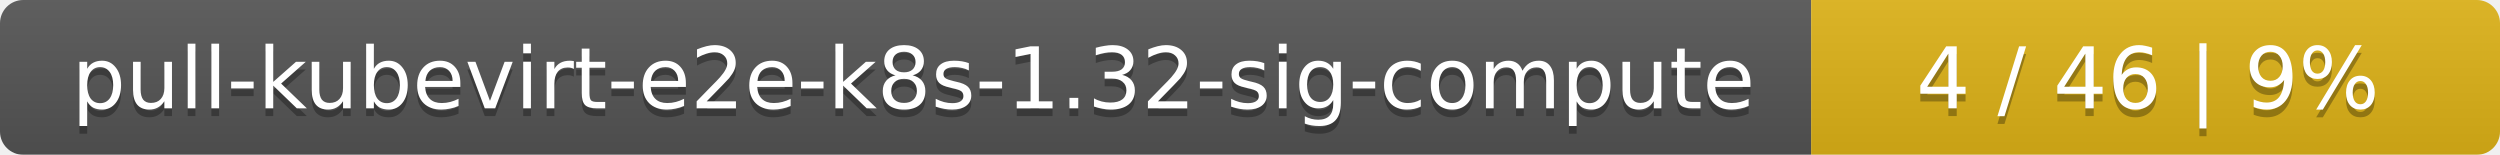
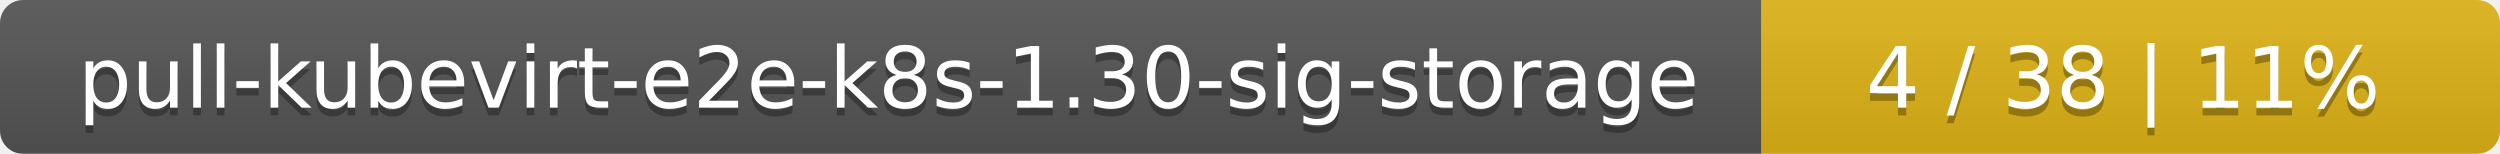
- <svg xmlns="http://www.w3.org/2000/svg" width="323" height="20">
+ <svg xmlns="http://www.w3.org/2000/svg" width="325" height="20">
  <linearGradient id="smooth" x2="0" y2="100%">
    <stop offset="0" stop-color="#bbb" stop-opacity=".1" />
    <stop offset="1" stop-opacity=".1" />
  </linearGradient>
  <mask id="round">
-     <rect width="323" height="20" rx="3" fill="#fff" />
+     <rect width="325" height="20" rx="3" fill="#fff" />
  </mask>
  <g mask="url(#round)">
-     <rect width="234" height="20" fill="#555" />
-     <rect x="234" width="89" height="20" fill="#dfb317" />
-     <rect width="323" height="20" fill="url(#smooth)" />
+     <rect width="229" height="20" fill="#555" />
+     <rect x="229" width="96" height="20" fill="#dfb317" />
+     <rect width="325" height="20" fill="url(#smooth)" />
  </g>
  <g fill="#fff" text-anchor="middle" font-family="DejaVu Sans,Verdana,Geneva,sans-serif" font-size="11">
-     <text x="118" y="15" fill="#010101" fill-opacity=".3">pull-kubevirt-e2e-k8s-1.32-sig-compute</text>
-     <text x="118" y="14">pull-kubevirt-e2e-k8s-1.32-sig-compute</text>
-     <text x="277.5" y="15" fill="#010101" fill-opacity=".3">4 / 46    |    9%</text>
-     <text x="277.5" y="14">4 / 46    |    9%</text>
+     <text x="115.5" y="15" fill="#010101" fill-opacity=".3">pull-kubevirt-e2e-k8s-1.30-sig-storage</text>
+     <text x="115.5" y="14">pull-kubevirt-e2e-k8s-1.30-sig-storage</text>
+     <text x="276" y="15" fill="#010101" fill-opacity=".3">4 / 38    |    11%</text>
+     <text x="276" y="14">4 / 38    |    11%</text>
  </g>
</svg>
